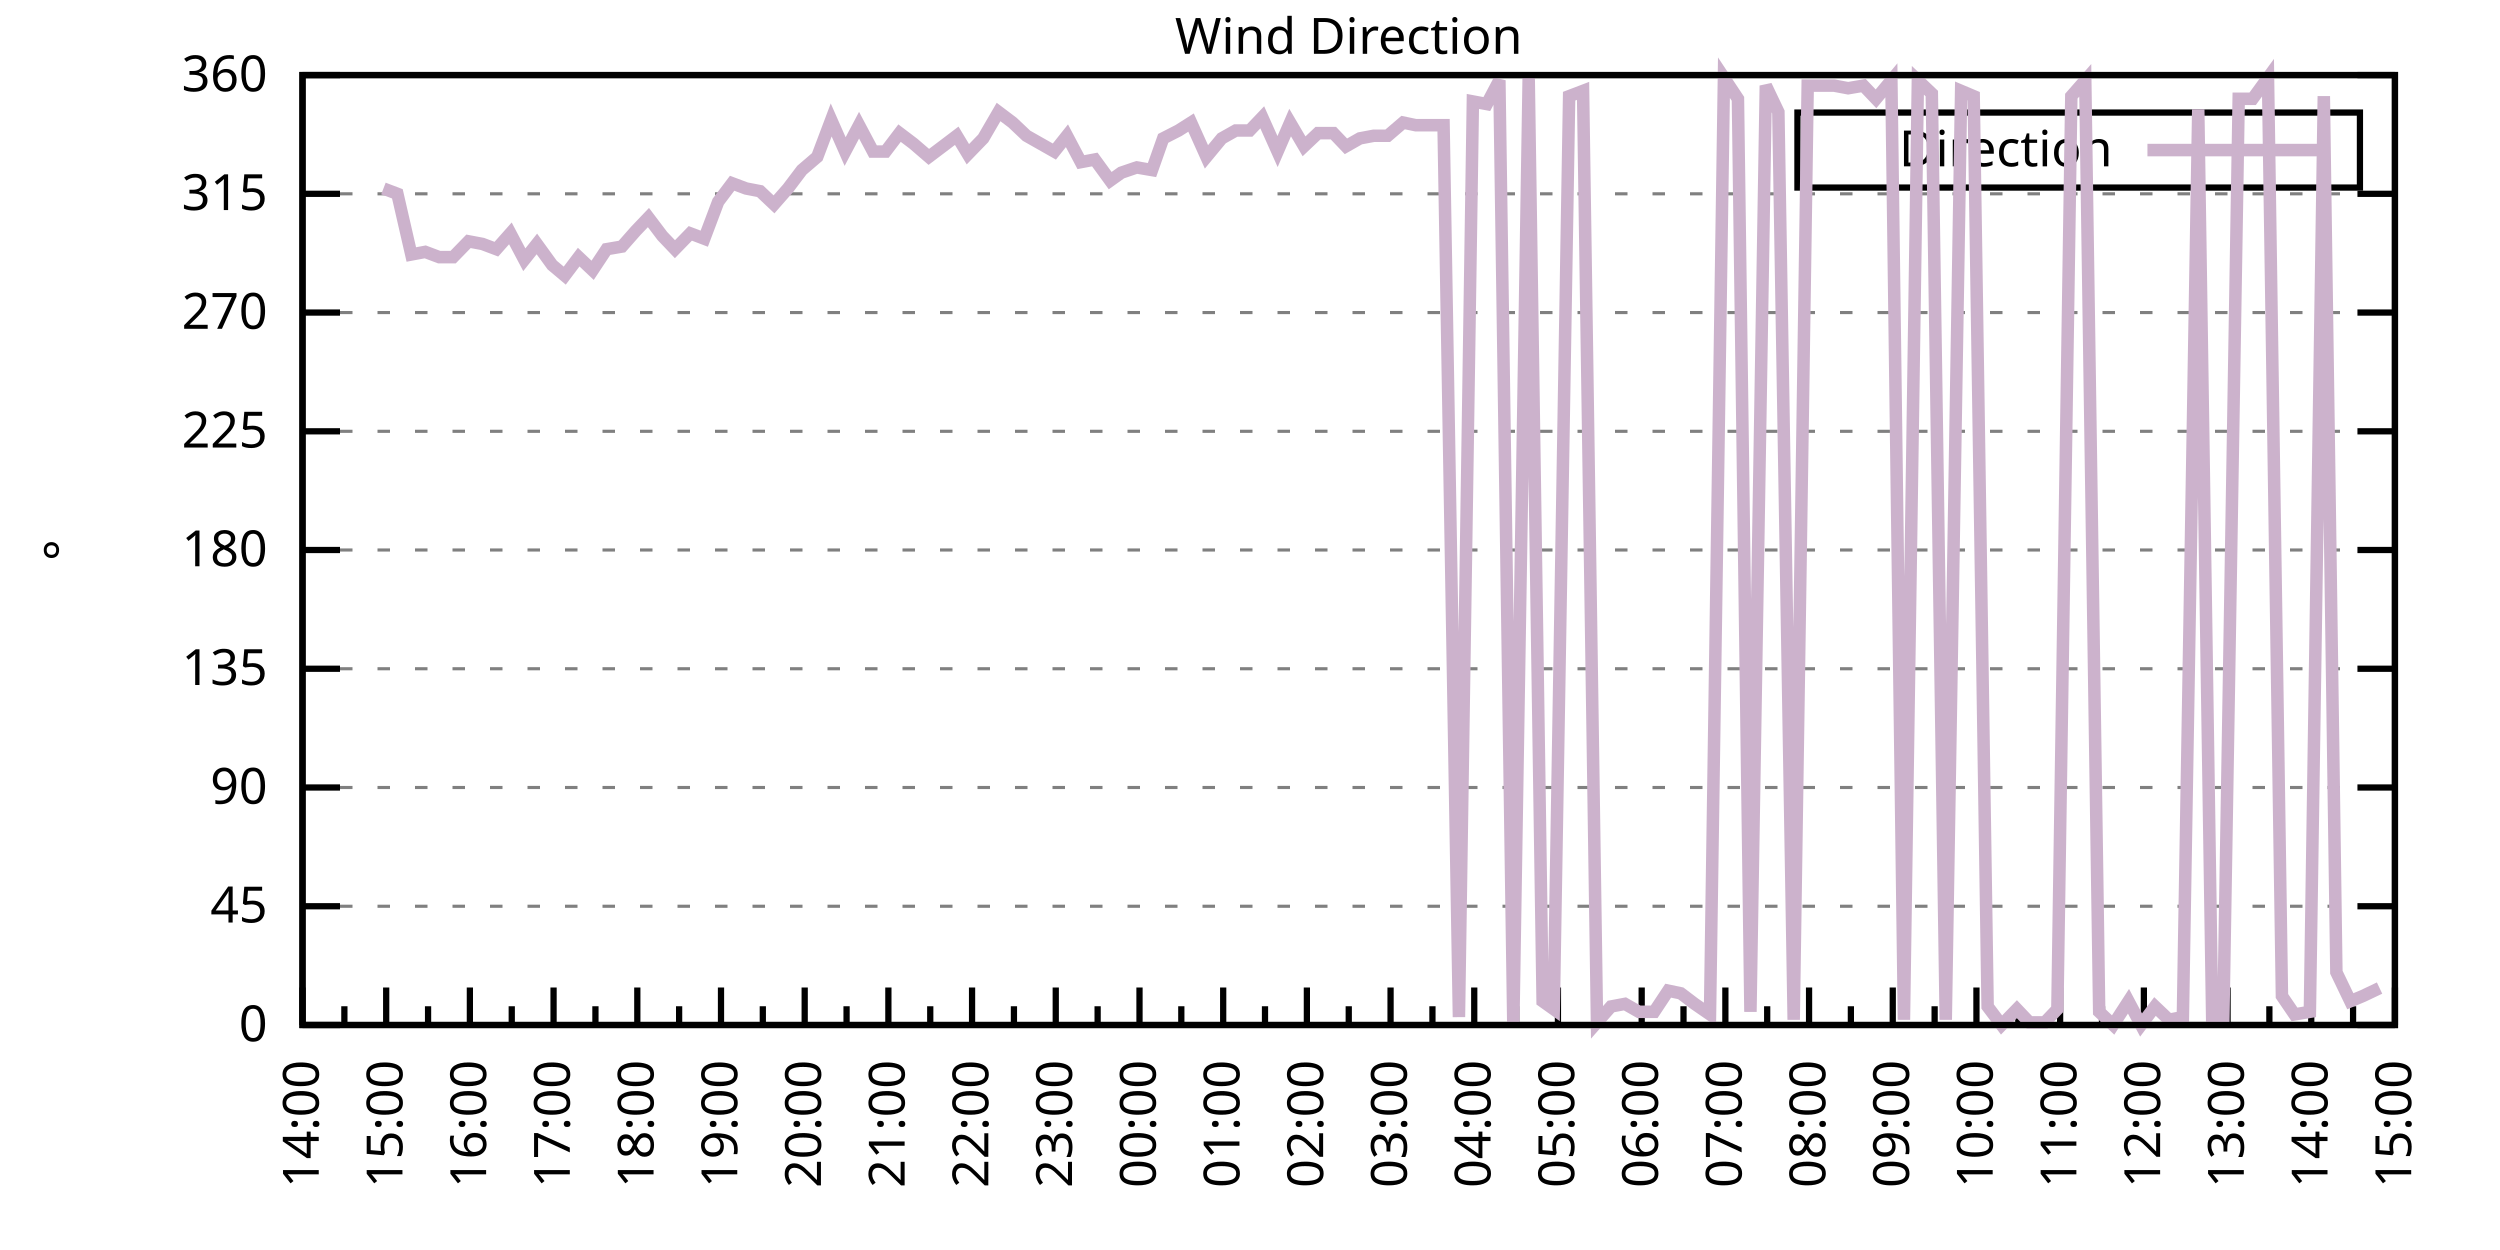
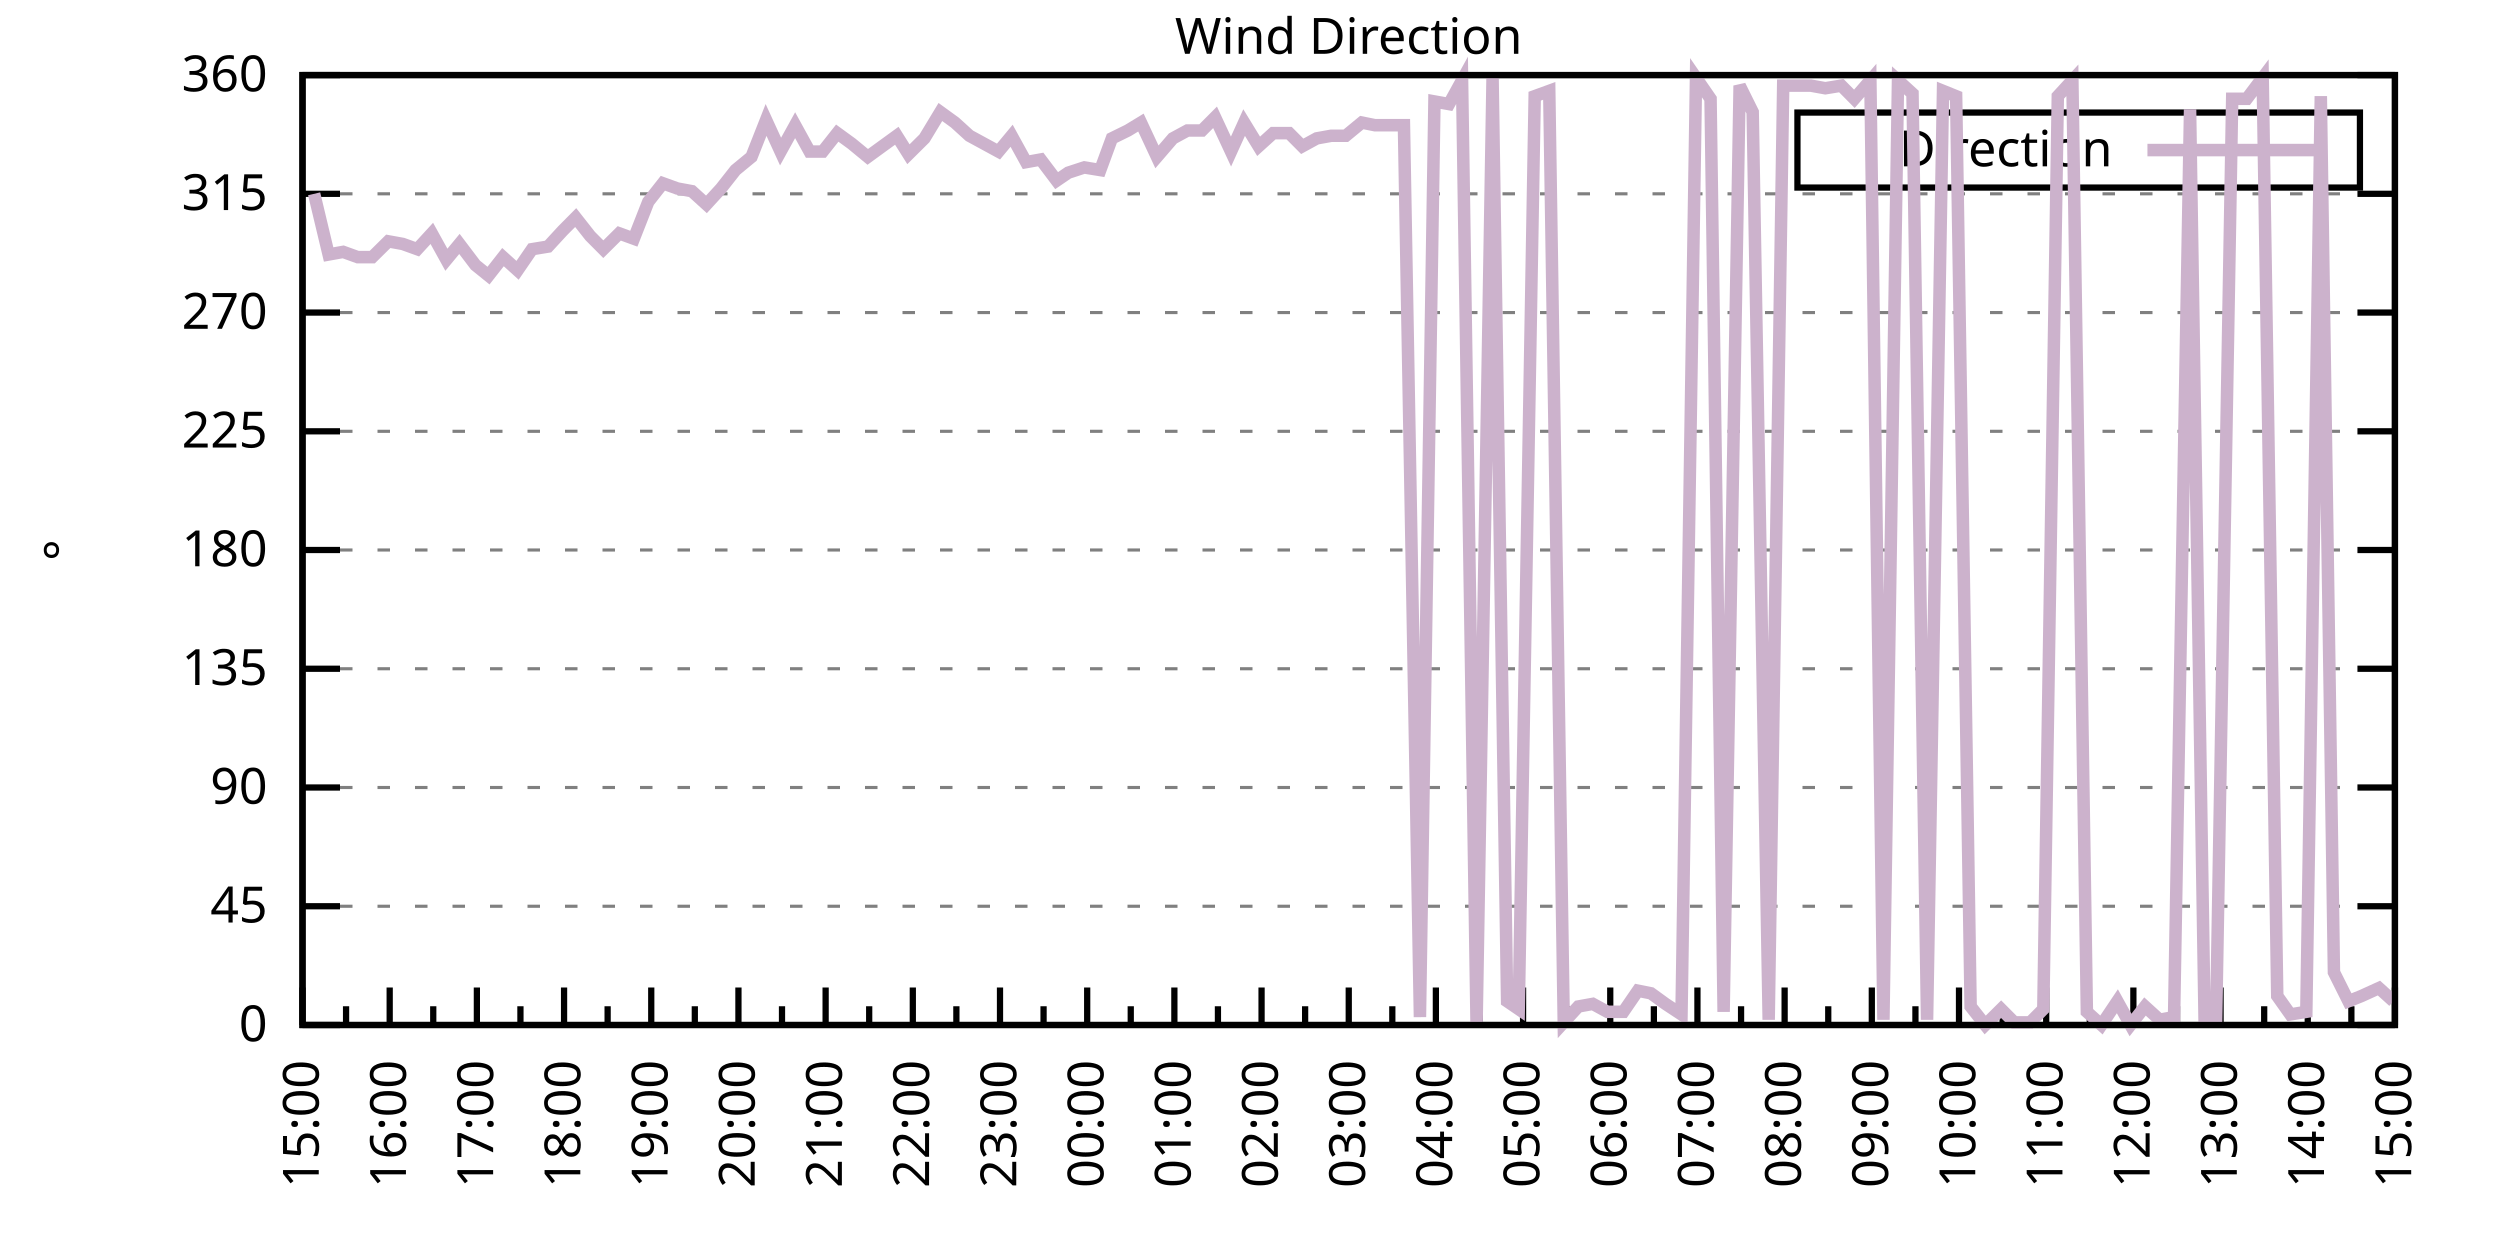
<svg xmlns="http://www.w3.org/2000/svg" xmlns:xlink="http://www.w3.org/1999/xlink" width="400" height="200" viewBox="0 0 400 200">
  <g id="gnuplot_canvas">
    <rect x="0" y="0" width="400" height="200" fill="none" />
    <defs>
      <circle id="gpDot" r="0.5" stroke-width="0.5" stroke="currentColor" />
      <path id="gpPt0" stroke-width="0.333" stroke="currentColor" d="M-1,0 h2 M0,-1 v2" />
      <path id="gpPt1" stroke-width="0.333" stroke="currentColor" d="M-1,-1 L1,1 M1,-1 L-1,1" />
      <path id="gpPt2" stroke-width="0.333" stroke="currentColor" d="M-1,0 L1,0 M0,-1 L0,1 M-1,-1 L1,1 M-1,1 L1,-1" />
      <rect id="gpPt3" stroke-width="0.333" stroke="currentColor" x="-1" y="-1" width="2" height="2" />
      <rect id="gpPt4" stroke-width="0.333" stroke="currentColor" fill="currentColor" x="-1" y="-1" width="2" height="2" />
      <circle id="gpPt5" stroke-width="0.333" stroke="currentColor" cx="0" cy="0" r="1" />
      <use xlink:href="#gpPt5" id="gpPt6" fill="currentColor" stroke="none" />
      <path id="gpPt7" stroke-width="0.333" stroke="currentColor" d="M0,-1.33 L-1.33,0.67 L1.33,0.67 z" />
      <use xlink:href="#gpPt7" id="gpPt8" fill="currentColor" stroke="none" />
      <use xlink:href="#gpPt7" id="gpPt9" stroke="currentColor" transform="rotate(180)" />
      <use xlink:href="#gpPt9" id="gpPt10" fill="currentColor" stroke="none" />
      <use xlink:href="#gpPt3" id="gpPt11" stroke="currentColor" transform="rotate(45)" />
      <use xlink:href="#gpPt11" id="gpPt12" fill="currentColor" stroke="none" />
      <path id="gpPt13" stroke-width="0.333" stroke="currentColor" d="M0,1.330 L1.265,0.411 L0.782,-1.067 L-0.782,-1.076 L-1.265,0.411 z" />
      <use xlink:href="#gpPt13" id="gpPt14" fill="currentColor" stroke="none" />
      <filter id="textbox" filterUnits="objectBoundingBox" x="0" y="0" height="1" width="1">
        <feFlood flood-color="white" flood-opacity="1" result="bgnd" />
        <feComposite in="SourceGraphic" in2="bgnd" operator="atop" />
      </filter>
      <filter id="greybox" filterUnits="objectBoundingBox" x="0" y="0" height="1" width="1">
        <feFlood flood-color="lightgrey" flood-opacity="1" result="grey" />
        <feComposite in="SourceGraphic" in2="grey" operator="atop" />
      </filter>
    </defs>
    <g fill="none" color="white" stroke="currentColor" stroke-width="1.00" stroke-linecap="butt" stroke-linejoin="miter">
</g>
    <g fill="none" color="black" stroke="currentColor" stroke-width="1.00" stroke-linecap="butt" stroke-linejoin="miter">
      <g stroke="none" shape-rendering="crispEdges">
        <polygon fill="rgb(255, 255, 255)" points="48.40,164.00 383.18,164.00 383.18,12.02 48.40,12.02 " />
      </g>
    </g>
    <g fill="none" color="black" stroke="currentColor" stroke-width="1.00" stroke-linecap="butt" stroke-linejoin="miter">
</g>
    <g fill="none" color="black" stroke="black" stroke-width="0.50" stroke-linecap="butt" stroke-linejoin="miter">
</g>
    <g fill="none" color="gray" stroke="currentColor" stroke-width="0.50" stroke-linecap="butt" stroke-linejoin="miter">
      <path stroke="gray" stroke-dasharray="2,4" class="gridline" d="M48.40,164.00 L383.19,164.00  " />
    </g>
    <g fill="none" color="gray" stroke="gray" stroke-width="1.00" stroke-linecap="butt" stroke-linejoin="miter">
</g>
    <g fill="none" color="black" stroke="currentColor" stroke-width="1.00" stroke-linecap="butt" stroke-linejoin="miter">
      <path stroke="black" d="M48.40,164.00 L54.40,164.00 M383.19,164.00 L377.19,164.00  " />
      <g transform="translate(42.80,166.60)" stroke="none" fill="black" font-family="Sans" font-size="8.00" text-anchor="end">
        <text>
          <tspan font-family="Sans"> 0</tspan>
        </text>
      </g>
    </g>
    <g fill="none" color="black" stroke="currentColor" stroke-width="1.00" stroke-linecap="butt" stroke-linejoin="miter">
</g>
    <g fill="none" color="black" stroke="black" stroke-width="0.50" stroke-linecap="butt" stroke-linejoin="miter">
</g>
    <g fill="none" color="gray" stroke="currentColor" stroke-width="0.50" stroke-linecap="butt" stroke-linejoin="miter">
      <path stroke="gray" stroke-dasharray="2,4" class="gridline" d="M48.40,145.00 L383.19,145.00  " />
    </g>
    <g fill="none" color="gray" stroke="gray" stroke-width="1.00" stroke-linecap="butt" stroke-linejoin="miter">
</g>
    <g fill="none" color="black" stroke="currentColor" stroke-width="1.00" stroke-linecap="butt" stroke-linejoin="miter">
      <path stroke="black" d="M48.40,145.00 L54.40,145.00 M383.19,145.00 L377.19,145.00  " />
      <g transform="translate(42.80,147.60)" stroke="none" fill="black" font-family="Sans" font-size="8.00" text-anchor="end">
        <text>
          <tspan font-family="Sans"> 45</tspan>
        </text>
      </g>
    </g>
    <g fill="none" color="black" stroke="currentColor" stroke-width="1.00" stroke-linecap="butt" stroke-linejoin="miter">
</g>
    <g fill="none" color="black" stroke="black" stroke-width="0.50" stroke-linecap="butt" stroke-linejoin="miter">
</g>
    <g fill="none" color="gray" stroke="currentColor" stroke-width="0.50" stroke-linecap="butt" stroke-linejoin="miter">
      <path stroke="gray" stroke-dasharray="2,4" class="gridline" d="M48.40,126.00 L383.19,126.00  " />
    </g>
    <g fill="none" color="gray" stroke="gray" stroke-width="1.00" stroke-linecap="butt" stroke-linejoin="miter">
</g>
    <g fill="none" color="black" stroke="currentColor" stroke-width="1.00" stroke-linecap="butt" stroke-linejoin="miter">
      <path stroke="black" d="M48.40,126.00 L54.40,126.00 M383.19,126.00 L377.19,126.00  " />
      <g transform="translate(42.80,128.60)" stroke="none" fill="black" font-family="Sans" font-size="8.00" text-anchor="end">
        <text>
          <tspan font-family="Sans"> 90</tspan>
        </text>
      </g>
    </g>
    <g fill="none" color="black" stroke="currentColor" stroke-width="1.00" stroke-linecap="butt" stroke-linejoin="miter">
</g>
    <g fill="none" color="black" stroke="black" stroke-width="0.50" stroke-linecap="butt" stroke-linejoin="miter">
</g>
    <g fill="none" color="gray" stroke="currentColor" stroke-width="0.50" stroke-linecap="butt" stroke-linejoin="miter">
      <path stroke="gray" stroke-dasharray="2,4" class="gridline" d="M48.40,107.00 L383.19,107.00  " />
    </g>
    <g fill="none" color="gray" stroke="gray" stroke-width="1.00" stroke-linecap="butt" stroke-linejoin="miter">
</g>
    <g fill="none" color="black" stroke="currentColor" stroke-width="1.00" stroke-linecap="butt" stroke-linejoin="miter">
      <path stroke="black" d="M48.40,107.00 L54.40,107.00 M383.19,107.00 L377.19,107.00  " />
      <g transform="translate(42.80,109.60)" stroke="none" fill="black" font-family="Sans" font-size="8.00" text-anchor="end">
        <text>
          <tspan font-family="Sans"> 135</tspan>
        </text>
      </g>
    </g>
    <g fill="none" color="black" stroke="currentColor" stroke-width="1.00" stroke-linecap="butt" stroke-linejoin="miter">
</g>
    <g fill="none" color="black" stroke="black" stroke-width="0.50" stroke-linecap="butt" stroke-linejoin="miter">
</g>
    <g fill="none" color="gray" stroke="currentColor" stroke-width="0.50" stroke-linecap="butt" stroke-linejoin="miter">
      <path stroke="gray" stroke-dasharray="2,4" class="gridline" d="M48.40,88.00 L383.19,88.00  " />
    </g>
    <g fill="none" color="gray" stroke="gray" stroke-width="1.00" stroke-linecap="butt" stroke-linejoin="miter">
</g>
    <g fill="none" color="black" stroke="currentColor" stroke-width="1.00" stroke-linecap="butt" stroke-linejoin="miter">
      <path stroke="black" d="M48.40,88.00 L54.40,88.00 M383.19,88.00 L377.19,88.00  " />
      <g transform="translate(42.80,90.60)" stroke="none" fill="black" font-family="Sans" font-size="8.00" text-anchor="end">
        <text>
          <tspan font-family="Sans"> 180</tspan>
        </text>
      </g>
    </g>
    <g fill="none" color="black" stroke="currentColor" stroke-width="1.00" stroke-linecap="butt" stroke-linejoin="miter">
</g>
    <g fill="none" color="black" stroke="black" stroke-width="0.50" stroke-linecap="butt" stroke-linejoin="miter">
</g>
    <g fill="none" color="gray" stroke="currentColor" stroke-width="0.50" stroke-linecap="butt" stroke-linejoin="miter">
      <path stroke="gray" stroke-dasharray="2,4" class="gridline" d="M48.40,69.01 L383.19,69.01  " />
    </g>
    <g fill="none" color="gray" stroke="gray" stroke-width="1.00" stroke-linecap="butt" stroke-linejoin="miter">
</g>
    <g fill="none" color="black" stroke="currentColor" stroke-width="1.00" stroke-linecap="butt" stroke-linejoin="miter">
      <path stroke="black" d="M48.40,69.01 L54.40,69.01 M383.19,69.01 L377.19,69.01  " />
      <g transform="translate(42.80,71.61)" stroke="none" fill="black" font-family="Sans" font-size="8.00" text-anchor="end">
        <text>
          <tspan font-family="Sans"> 225</tspan>
        </text>
      </g>
    </g>
    <g fill="none" color="black" stroke="currentColor" stroke-width="1.00" stroke-linecap="butt" stroke-linejoin="miter">
</g>
    <g fill="none" color="black" stroke="black" stroke-width="0.50" stroke-linecap="butt" stroke-linejoin="miter">
</g>
    <g fill="none" color="gray" stroke="currentColor" stroke-width="0.50" stroke-linecap="butt" stroke-linejoin="miter">
      <path stroke="gray" stroke-dasharray="2,4" class="gridline" d="M48.40,50.01 L383.19,50.01  " />
    </g>
    <g fill="none" color="gray" stroke="gray" stroke-width="1.00" stroke-linecap="butt" stroke-linejoin="miter">
</g>
    <g fill="none" color="black" stroke="currentColor" stroke-width="1.00" stroke-linecap="butt" stroke-linejoin="miter">
      <path stroke="black" d="M48.40,50.01 L54.40,50.01 M383.19,50.01 L377.19,50.01  " />
      <g transform="translate(42.80,52.61)" stroke="none" fill="black" font-family="Sans" font-size="8.00" text-anchor="end">
        <text>
          <tspan font-family="Sans"> 270</tspan>
        </text>
      </g>
    </g>
    <g fill="none" color="black" stroke="currentColor" stroke-width="1.00" stroke-linecap="butt" stroke-linejoin="miter">
</g>
    <g fill="none" color="black" stroke="black" stroke-width="0.50" stroke-linecap="butt" stroke-linejoin="miter">
</g>
    <g fill="none" color="gray" stroke="currentColor" stroke-width="0.50" stroke-linecap="butt" stroke-linejoin="miter">
      <path stroke="gray" stroke-dasharray="2,4" class="gridline" d="M48.40,31.01 L383.19,31.01  " />
    </g>
    <g fill="none" color="gray" stroke="gray" stroke-width="1.00" stroke-linecap="butt" stroke-linejoin="miter">
</g>
    <g fill="none" color="black" stroke="currentColor" stroke-width="1.00" stroke-linecap="butt" stroke-linejoin="miter">
      <path stroke="black" d="M48.40,31.01 L54.40,31.01 M383.19,31.01 L377.19,31.01  " />
      <g transform="translate(42.80,33.61)" stroke="none" fill="black" font-family="Sans" font-size="8.00" text-anchor="end">
        <text>
          <tspan font-family="Sans"> 315</tspan>
        </text>
      </g>
    </g>
    <g fill="none" color="black" stroke="currentColor" stroke-width="1.00" stroke-linecap="butt" stroke-linejoin="miter">
</g>
    <g fill="none" color="black" stroke="black" stroke-width="0.50" stroke-linecap="butt" stroke-linejoin="miter">
</g>
    <g fill="none" color="gray" stroke="currentColor" stroke-width="0.50" stroke-linecap="butt" stroke-linejoin="miter">
      <path stroke="gray" stroke-dasharray="2,4" class="gridline" d="M48.40,12.01 L383.19,12.01  " />
    </g>
    <g fill="none" color="gray" stroke="gray" stroke-width="1.00" stroke-linecap="butt" stroke-linejoin="miter">
</g>
    <g fill="none" color="black" stroke="currentColor" stroke-width="1.00" stroke-linecap="butt" stroke-linejoin="miter">
      <path stroke="black" d="M48.40,12.01 L54.40,12.01 M383.19,12.01 L377.19,12.01  " />
      <g transform="translate(42.80,14.61)" stroke="none" fill="black" font-family="Sans" font-size="8.00" text-anchor="end">
        <text>
          <tspan font-family="Sans"> 360</tspan>
        </text>
      </g>
    </g>
    <g fill="none" color="black" stroke="currentColor" stroke-width="1.00" stroke-linecap="butt" stroke-linejoin="miter">
      <path stroke="black" d="M48.40,164.00 L48.40,158.00  " />
      <g transform="translate(51.00,169.60) rotate(270)" stroke="none" fill="black" font-family="Sans" font-size="8.00" text-anchor="end">
        <text>
+           <tspan font-family="Sans">15:00</tspan>
+         </text>
+       </g>
+     </g>
+     <g fill="none" color="black" stroke="currentColor" stroke-width="1.00" stroke-linecap="butt" stroke-linejoin="miter">
+       <path stroke="black" d="M55.37,164.00 L55.37,161.00 M62.35,164.00 L62.35,158.00  " />
+       <g transform="translate(64.95,169.60) rotate(270)" stroke="none" fill="black" font-family="Sans" font-size="8.00" text-anchor="end">
+         <text>
+           <tspan font-family="Sans">16:00</tspan>
+         </text>
+       </g>
+     </g>
+     <g fill="none" color="black" stroke="currentColor" stroke-width="1.00" stroke-linecap="butt" stroke-linejoin="miter">
+       <path stroke="black" d="M69.32,164.00 L69.32,161.00 M76.30,164.00 L76.30,158.00  " />
+       <g transform="translate(78.90,169.60) rotate(270)" stroke="none" fill="black" font-family="Sans" font-size="8.00" text-anchor="end">
+         <text>
+           <tspan font-family="Sans">17:00</tspan>
+         </text>
+       </g>
+     </g>
+     <g fill="none" color="black" stroke="currentColor" stroke-width="1.00" stroke-linecap="butt" stroke-linejoin="miter">
+       <path stroke="black" d="M83.27,164.00 L83.27,161.00 M90.25,164.00 L90.25,158.00  " />
+       <g transform="translate(92.85,169.60) rotate(270)" stroke="none" fill="black" font-family="Sans" font-size="8.00" text-anchor="end">
+         <text>
+           <tspan font-family="Sans">18:00</tspan>
+         </text>
+       </g>
+     </g>
+     <g fill="none" color="black" stroke="currentColor" stroke-width="1.00" stroke-linecap="butt" stroke-linejoin="miter">
+       <path stroke="black" d="M97.22,164.00 L97.22,161.00 M104.20,164.00 L104.20,158.00  " />
+       <g transform="translate(106.80,169.60) rotate(270)" stroke="none" fill="black" font-family="Sans" font-size="8.00" text-anchor="end">
+         <text>
+           <tspan font-family="Sans">19:00</tspan>
+         </text>
+       </g>
+     </g>
+     <g fill="none" color="black" stroke="currentColor" stroke-width="1.00" stroke-linecap="butt" stroke-linejoin="miter">
+       <path stroke="black" d="M111.17,164.00 L111.17,161.00 M118.15,164.00 L118.15,158.00  " />
+       <g transform="translate(120.75,169.60) rotate(270)" stroke="none" fill="black" font-family="Sans" font-size="8.00" text-anchor="end">
+         <text>
+           <tspan font-family="Sans">20:00</tspan>
+         </text>
+       </g>
+     </g>
+     <g fill="none" color="black" stroke="currentColor" stroke-width="1.00" stroke-linecap="butt" stroke-linejoin="miter">
+       <path stroke="black" d="M125.12,164.00 L125.12,161.00 M132.10,164.00 L132.10,158.00  " />
+       <g transform="translate(134.70,169.60) rotate(270)" stroke="none" fill="black" font-family="Sans" font-size="8.00" text-anchor="end">
+         <text>
+           <tspan font-family="Sans">21:00</tspan>
+         </text>
+       </g>
+     </g>
+     <g fill="none" color="black" stroke="currentColor" stroke-width="1.00" stroke-linecap="butt" stroke-linejoin="miter">
+       <path stroke="black" d="M139.07,164.00 L139.07,161.00 M146.05,164.00 L146.05,158.00  " />
+       <g transform="translate(148.65,169.60) rotate(270)" stroke="none" fill="black" font-family="Sans" font-size="8.00" text-anchor="end">
+         <text>
+           <tspan font-family="Sans">22:00</tspan>
+         </text>
+       </g>
+     </g>
+     <g fill="none" color="black" stroke="currentColor" stroke-width="1.00" stroke-linecap="butt" stroke-linejoin="miter">
+       <path stroke="black" d="M153.02,164.00 L153.02,161.00 M160.00,164.00 L160.00,158.00  " />
+       <g transform="translate(162.60,169.60) rotate(270)" stroke="none" fill="black" font-family="Sans" font-size="8.00" text-anchor="end">
+         <text>
+           <tspan font-family="Sans">23:00</tspan>
+         </text>
+       </g>
+     </g>
+     <g fill="none" color="black" stroke="currentColor" stroke-width="1.00" stroke-linecap="butt" stroke-linejoin="miter">
+       <path stroke="black" d="M166.97,164.00 L166.97,161.00 M173.95,164.00 L173.95,158.00  " />
+       <g transform="translate(176.55,169.60) rotate(270)" stroke="none" fill="black" font-family="Sans" font-size="8.00" text-anchor="end">
+         <text>
+           <tspan font-family="Sans">00:00</tspan>
+         </text>
+       </g>
+     </g>
+     <g fill="none" color="black" stroke="currentColor" stroke-width="1.00" stroke-linecap="butt" stroke-linejoin="miter">
+       <path stroke="black" d="M180.92,164.00 L180.92,161.00 M187.90,164.00 L187.90,158.00  " />
+       <g transform="translate(190.50,169.60) rotate(270)" stroke="none" fill="black" font-family="Sans" font-size="8.00" text-anchor="end">
+         <text>
+           <tspan font-family="Sans">01:00</tspan>
+         </text>
+       </g>
+     </g>
+     <g fill="none" color="black" stroke="currentColor" stroke-width="1.00" stroke-linecap="butt" stroke-linejoin="miter">
+       <path stroke="black" d="M194.87,164.00 L194.87,161.00 M201.85,164.00 L201.85,158.00  " />
+       <g transform="translate(204.45,169.60) rotate(270)" stroke="none" fill="black" font-family="Sans" font-size="8.00" text-anchor="end">
+         <text>
+           <tspan font-family="Sans">02:00</tspan>
+         </text>
+       </g>
+     </g>
+     <g fill="none" color="black" stroke="currentColor" stroke-width="1.00" stroke-linecap="butt" stroke-linejoin="miter">
+       <path stroke="black" d="M208.82,164.00 L208.82,161.00 M215.80,164.00 L215.80,158.00  " />
+       <g transform="translate(218.40,169.60) rotate(270)" stroke="none" fill="black" font-family="Sans" font-size="8.00" text-anchor="end">
+         <text>
+           <tspan font-family="Sans">03:00</tspan>
+         </text>
+       </g>
+     </g>
+     <g fill="none" color="black" stroke="currentColor" stroke-width="1.00" stroke-linecap="butt" stroke-linejoin="miter">
+       <path stroke="black" d="M222.77,164.00 L222.77,161.00 M229.74,164.00 L229.74,158.00  " />
+       <g transform="translate(232.34,169.60) rotate(270)" stroke="none" fill="black" font-family="Sans" font-size="8.00" text-anchor="end">
+         <text>
+           <tspan font-family="Sans">04:00</tspan>
+         </text>
+       </g>
+     </g>
+     <g fill="none" color="black" stroke="currentColor" stroke-width="1.00" stroke-linecap="butt" stroke-linejoin="miter">
+       <path stroke="black" d="M236.72,164.00 L236.72,161.00 M243.69,164.00 L243.69,158.00  " />
+       <g transform="translate(246.29,169.60) rotate(270)" stroke="none" fill="black" font-family="Sans" font-size="8.00" text-anchor="end">
+         <text>
+           <tspan font-family="Sans">05:00</tspan>
+         </text>
+       </g>
+     </g>
+     <g fill="none" color="black" stroke="currentColor" stroke-width="1.00" stroke-linecap="butt" stroke-linejoin="miter">
+       <path stroke="black" d="M250.67,164.00 L250.67,161.00 M257.64,164.00 L257.64,158.00  " />
+       <g transform="translate(260.24,169.60) rotate(270)" stroke="none" fill="black" font-family="Sans" font-size="8.00" text-anchor="end">
+         <text>
+           <tspan font-family="Sans">06:00</tspan>
+         </text>
+       </g>
+     </g>
+     <g fill="none" color="black" stroke="currentColor" stroke-width="1.00" stroke-linecap="butt" stroke-linejoin="miter">
+       <path stroke="black" d="M264.62,164.00 L264.62,161.00 M271.59,164.00 L271.59,158.00  " />
+       <g transform="translate(274.19,169.60) rotate(270)" stroke="none" fill="black" font-family="Sans" font-size="8.00" text-anchor="end">
+         <text>
+           <tspan font-family="Sans">07:00</tspan>
+         </text>
+       </g>
+     </g>
+     <g fill="none" color="black" stroke="currentColor" stroke-width="1.00" stroke-linecap="butt" stroke-linejoin="miter">
+       <path stroke="black" d="M278.57,164.00 L278.57,161.00 M285.54,164.00 L285.54,158.00  " />
+       <g transform="translate(288.14,169.60) rotate(270)" stroke="none" fill="black" font-family="Sans" font-size="8.00" text-anchor="end">
+         <text>
+           <tspan font-family="Sans">08:00</tspan>
+         </text>
+       </g>
+     </g>
+     <g fill="none" color="black" stroke="currentColor" stroke-width="1.00" stroke-linecap="butt" stroke-linejoin="miter">
+       <path stroke="black" d="M292.52,164.00 L292.52,161.00 M299.49,164.00 L299.49,158.00  " />
+       <g transform="translate(302.09,169.60) rotate(270)" stroke="none" fill="black" font-family="Sans" font-size="8.00" text-anchor="end">
+         <text>
+           <tspan font-family="Sans">09:00</tspan>
+         </text>
+       </g>
+     </g>
+     <g fill="none" color="black" stroke="currentColor" stroke-width="1.00" stroke-linecap="butt" stroke-linejoin="miter">
+       <path stroke="black" d="M306.47,164.00 L306.47,161.00 M313.44,164.00 L313.44,158.00  " />
+       <g transform="translate(316.04,169.60) rotate(270)" stroke="none" fill="black" font-family="Sans" font-size="8.00" text-anchor="end">
+         <text>
+           <tspan font-family="Sans">10:00</tspan>
+         </text>
+       </g>
+     </g>
+     <g fill="none" color="black" stroke="currentColor" stroke-width="1.00" stroke-linecap="butt" stroke-linejoin="miter">
+       <path stroke="black" d="M320.42,164.00 L320.42,161.00 M327.39,164.00 L327.39,158.00  " />
+       <g transform="translate(329.99,169.60) rotate(270)" stroke="none" fill="black" font-family="Sans" font-size="8.00" text-anchor="end">
+         <text>
+           <tspan font-family="Sans">11:00</tspan>
+         </text>
+       </g>
+     </g>
+     <g fill="none" color="black" stroke="currentColor" stroke-width="1.00" stroke-linecap="butt" stroke-linejoin="miter">
+       <path stroke="black" d="M334.37,164.00 L334.37,161.00 M341.34,164.00 L341.34,158.00  " />
+       <g transform="translate(343.94,169.60) rotate(270)" stroke="none" fill="black" font-family="Sans" font-size="8.00" text-anchor="end">
+         <text>
+           <tspan font-family="Sans">12:00</tspan>
+         </text>
+       </g>
+     </g>
+     <g fill="none" color="black" stroke="currentColor" stroke-width="1.00" stroke-linecap="butt" stroke-linejoin="miter">
+       <path stroke="black" d="M348.32,164.00 L348.32,161.00 M355.29,164.00 L355.29,158.00  " />
+       <g transform="translate(357.89,169.60) rotate(270)" stroke="none" fill="black" font-family="Sans" font-size="8.00" text-anchor="end">
+         <text>
+           <tspan font-family="Sans">13:00</tspan>
+         </text>
+       </g>
+     </g>
+     <g fill="none" color="black" stroke="currentColor" stroke-width="1.00" stroke-linecap="butt" stroke-linejoin="miter">
+       <path stroke="black" d="M362.27,164.00 L362.27,161.00 M369.24,164.00 L369.24,158.00  " />
+       <g transform="translate(371.84,169.60) rotate(270)" stroke="none" fill="black" font-family="Sans" font-size="8.00" text-anchor="end">
+         <text>
          <tspan font-family="Sans">14:00</tspan>
        </text>
      </g>
    </g>
    <g fill="none" color="black" stroke="currentColor" stroke-width="1.00" stroke-linecap="butt" stroke-linejoin="miter">
-       <path stroke="black" d="M55.10,164.00 L55.10,161.00 M61.79,164.00 L61.79,158.00  " />
-       <g transform="translate(64.39,169.60) rotate(270)" stroke="none" fill="black" font-family="Sans" font-size="8.00" text-anchor="end">
-         <text>
-           <tspan font-family="Sans">15:00</tspan>
-         </text>
-       </g>
-     </g>
-     <g fill="none" color="black" stroke="currentColor" stroke-width="1.00" stroke-linecap="butt" stroke-linejoin="miter">
-       <path stroke="black" d="M68.49,164.00 L68.49,161.00 M75.18,164.00 L75.18,158.00  " />
-       <g transform="translate(77.78,169.60) rotate(270)" stroke="none" fill="black" font-family="Sans" font-size="8.00" text-anchor="end">
-         <text>
-           <tspan font-family="Sans">16:00</tspan>
-         </text>
-       </g>
-     </g>
-     <g fill="none" color="black" stroke="currentColor" stroke-width="1.00" stroke-linecap="butt" stroke-linejoin="miter">
-       <path stroke="black" d="M81.88,164.00 L81.88,161.00 M88.57,164.00 L88.57,158.00  " />
-       <g transform="translate(91.17,169.60) rotate(270)" stroke="none" fill="black" font-family="Sans" font-size="8.00" text-anchor="end">
-         <text>
-           <tspan font-family="Sans">17:00</tspan>
-         </text>
-       </g>
-     </g>
-     <g fill="none" color="black" stroke="currentColor" stroke-width="1.00" stroke-linecap="butt" stroke-linejoin="miter">
-       <path stroke="black" d="M95.27,164.00 L95.27,161.00 M101.97,164.00 L101.97,158.00  " />
-       <g transform="translate(104.57,169.60) rotate(270)" stroke="none" fill="black" font-family="Sans" font-size="8.00" text-anchor="end">
-         <text>
-           <tspan font-family="Sans">18:00</tspan>
-         </text>
-       </g>
-     </g>
-     <g fill="none" color="black" stroke="currentColor" stroke-width="1.00" stroke-linecap="butt" stroke-linejoin="miter">
-       <path stroke="black" d="M108.66,164.00 L108.66,161.00 M115.36,164.00 L115.36,158.00  " />
-       <g transform="translate(117.96,169.60) rotate(270)" stroke="none" fill="black" font-family="Sans" font-size="8.00" text-anchor="end">
-         <text>
-           <tspan font-family="Sans">19:00</tspan>
-         </text>
-       </g>
-     </g>
-     <g fill="none" color="black" stroke="currentColor" stroke-width="1.00" stroke-linecap="butt" stroke-linejoin="miter">
-       <path stroke="black" d="M122.05,164.00 L122.05,161.00 M128.75,164.00 L128.75,158.00  " />
-       <g transform="translate(131.35,169.60) rotate(270)" stroke="none" fill="black" font-family="Sans" font-size="8.00" text-anchor="end">
-         <text>
-           <tspan font-family="Sans">20:00</tspan>
-         </text>
-       </g>
-     </g>
-     <g fill="none" color="black" stroke="currentColor" stroke-width="1.00" stroke-linecap="butt" stroke-linejoin="miter">
-       <path stroke="black" d="M135.45,164.00 L135.45,161.00 M142.14,164.00 L142.14,158.00  " />
-       <g transform="translate(144.74,169.60) rotate(270)" stroke="none" fill="black" font-family="Sans" font-size="8.00" text-anchor="end">
-         <text>
-           <tspan font-family="Sans">21:00</tspan>
-         </text>
-       </g>
-     </g>
-     <g fill="none" color="black" stroke="currentColor" stroke-width="1.00" stroke-linecap="butt" stroke-linejoin="miter">
-       <path stroke="black" d="M148.84,164.00 L148.84,161.00 M155.53,164.00 L155.53,158.00  " />
-       <g transform="translate(158.13,169.60) rotate(270)" stroke="none" fill="black" font-family="Sans" font-size="8.00" text-anchor="end">
-         <text>
-           <tspan font-family="Sans">22:00</tspan>
-         </text>
-       </g>
-     </g>
-     <g fill="none" color="black" stroke="currentColor" stroke-width="1.00" stroke-linecap="butt" stroke-linejoin="miter">
-       <path stroke="black" d="M162.23,164.00 L162.23,161.00 M168.92,164.00 L168.92,158.00  " />
-       <g transform="translate(171.52,169.60) rotate(270)" stroke="none" fill="black" font-family="Sans" font-size="8.00" text-anchor="end">
-         <text>
-           <tspan font-family="Sans">23:00</tspan>
-         </text>
-       </g>
-     </g>
-     <g fill="none" color="black" stroke="currentColor" stroke-width="1.00" stroke-linecap="butt" stroke-linejoin="miter">
-       <path stroke="black" d="M175.62,164.00 L175.62,161.00 M182.32,164.00 L182.32,158.00  " />
-       <g transform="translate(184.92,169.60) rotate(270)" stroke="none" fill="black" font-family="Sans" font-size="8.00" text-anchor="end">
-         <text>
-           <tspan font-family="Sans">00:00</tspan>
-         </text>
-       </g>
-     </g>
-     <g fill="none" color="black" stroke="currentColor" stroke-width="1.00" stroke-linecap="butt" stroke-linejoin="miter">
-       <path stroke="black" d="M189.01,164.00 L189.01,161.00 M195.71,164.00 L195.71,158.00  " />
-       <g transform="translate(198.31,169.60) rotate(270)" stroke="none" fill="black" font-family="Sans" font-size="8.00" text-anchor="end">
-         <text>
-           <tspan font-family="Sans">01:00</tspan>
-         </text>
-       </g>
-     </g>
-     <g fill="none" color="black" stroke="currentColor" stroke-width="1.00" stroke-linecap="butt" stroke-linejoin="miter">
-       <path stroke="black" d="M202.40,164.00 L202.40,161.00 M209.10,164.00 L209.10,158.00  " />
-       <g transform="translate(211.70,169.60) rotate(270)" stroke="none" fill="black" font-family="Sans" font-size="8.00" text-anchor="end">
-         <text>
-           <tspan font-family="Sans">02:00</tspan>
-         </text>
-       </g>
-     </g>
-     <g fill="none" color="black" stroke="currentColor" stroke-width="1.00" stroke-linecap="butt" stroke-linejoin="miter">
-       <path stroke="black" d="M215.80,164.00 L215.80,161.00 M222.49,164.00 L222.49,158.00  " />
-       <g transform="translate(225.09,169.60) rotate(270)" stroke="none" fill="black" font-family="Sans" font-size="8.00" text-anchor="end">
-         <text>
-           <tspan font-family="Sans">03:00</tspan>
-         </text>
-       </g>
-     </g>
-     <g fill="none" color="black" stroke="currentColor" stroke-width="1.00" stroke-linecap="butt" stroke-linejoin="miter">
-       <path stroke="black" d="M229.19,164.00 L229.19,161.00 M235.88,164.00 L235.88,158.00  " />
-       <g transform="translate(238.48,169.60) rotate(270)" stroke="none" fill="black" font-family="Sans" font-size="8.00" text-anchor="end">
-         <text>
-           <tspan font-family="Sans">04:00</tspan>
-         </text>
-       </g>
-     </g>
-     <g fill="none" color="black" stroke="currentColor" stroke-width="1.00" stroke-linecap="butt" stroke-linejoin="miter">
-       <path stroke="black" d="M242.58,164.00 L242.58,161.00 M249.27,164.00 L249.27,158.00  " />
-       <g transform="translate(251.87,169.60) rotate(270)" stroke="none" fill="black" font-family="Sans" font-size="8.00" text-anchor="end">
-         <text>
-           <tspan font-family="Sans">05:00</tspan>
-         </text>
-       </g>
-     </g>
-     <g fill="none" color="black" stroke="currentColor" stroke-width="1.00" stroke-linecap="butt" stroke-linejoin="miter">
-       <path stroke="black" d="M255.97,164.00 L255.97,161.00 M262.67,164.00 L262.67,158.00  " />
-       <g transform="translate(265.27,169.60) rotate(270)" stroke="none" fill="black" font-family="Sans" font-size="8.00" text-anchor="end">
-         <text>
-           <tspan font-family="Sans">06:00</tspan>
-         </text>
-       </g>
-     </g>
-     <g fill="none" color="black" stroke="currentColor" stroke-width="1.00" stroke-linecap="butt" stroke-linejoin="miter">
-       <path stroke="black" d="M269.36,164.00 L269.36,161.00 M276.06,164.00 L276.06,158.00  " />
-       <g transform="translate(278.66,169.60) rotate(270)" stroke="none" fill="black" font-family="Sans" font-size="8.00" text-anchor="end">
-         <text>
-           <tspan font-family="Sans">07:00</tspan>
-         </text>
-       </g>
-     </g>
-     <g fill="none" color="black" stroke="currentColor" stroke-width="1.00" stroke-linecap="butt" stroke-linejoin="miter">
-       <path stroke="black" d="M282.75,164.00 L282.75,161.00 M289.45,164.00 L289.45,158.00  " />
-       <g transform="translate(292.05,169.60) rotate(270)" stroke="none" fill="black" font-family="Sans" font-size="8.00" text-anchor="end">
-         <text>
-           <tspan font-family="Sans">08:00</tspan>
-         </text>
-       </g>
-     </g>
-     <g fill="none" color="black" stroke="currentColor" stroke-width="1.00" stroke-linecap="butt" stroke-linejoin="miter">
-       <path stroke="black" d="M296.14,164.00 L296.14,161.00 M302.84,164.00 L302.84,158.00  " />
-       <g transform="translate(305.44,169.60) rotate(270)" stroke="none" fill="black" font-family="Sans" font-size="8.00" text-anchor="end">
-         <text>
-           <tspan font-family="Sans">09:00</tspan>
-         </text>
-       </g>
-     </g>
-     <g fill="none" color="black" stroke="currentColor" stroke-width="1.00" stroke-linecap="butt" stroke-linejoin="miter">
-       <path stroke="black" d="M309.54,164.00 L309.54,161.00 M316.23,164.00 L316.23,158.00  " />
-       <g transform="translate(318.83,169.60) rotate(270)" stroke="none" fill="black" font-family="Sans" font-size="8.00" text-anchor="end">
-         <text>
-           <tspan font-family="Sans">10:00</tspan>
-         </text>
-       </g>
-     </g>
-     <g fill="none" color="black" stroke="currentColor" stroke-width="1.00" stroke-linecap="butt" stroke-linejoin="miter">
-       <path stroke="black" d="M322.93,164.00 L322.93,161.00 M329.62,164.00 L329.62,158.00  " />
-       <g transform="translate(332.22,169.60) rotate(270)" stroke="none" fill="black" font-family="Sans" font-size="8.00" text-anchor="end">
-         <text>
-           <tspan font-family="Sans">11:00</tspan>
-         </text>
-       </g>
-     </g>
-     <g fill="none" color="black" stroke="currentColor" stroke-width="1.00" stroke-linecap="butt" stroke-linejoin="miter">
-       <path stroke="black" d="M336.32,164.00 L336.32,161.00 M343.02,164.00 L343.02,158.00  " />
-       <g transform="translate(345.62,169.60) rotate(270)" stroke="none" fill="black" font-family="Sans" font-size="8.00" text-anchor="end">
-         <text>
-           <tspan font-family="Sans">12:00</tspan>
-         </text>
-       </g>
-     </g>
-     <g fill="none" color="black" stroke="currentColor" stroke-width="1.00" stroke-linecap="butt" stroke-linejoin="miter">
-       <path stroke="black" d="M349.71,164.00 L349.71,161.00 M356.41,164.00 L356.41,158.00  " />
-       <g transform="translate(359.01,169.60) rotate(270)" stroke="none" fill="black" font-family="Sans" font-size="8.00" text-anchor="end">
-         <text>
-           <tspan font-family="Sans">13:00</tspan>
-         </text>
-       </g>
-     </g>
-     <g fill="none" color="black" stroke="currentColor" stroke-width="1.00" stroke-linecap="butt" stroke-linejoin="miter">
-       <path stroke="black" d="M363.10,164.00 L363.10,161.00 M369.80,164.00 L369.80,158.00  " />
-       <g transform="translate(372.40,169.60) rotate(270)" stroke="none" fill="black" font-family="Sans" font-size="8.00" text-anchor="end">
-         <text>
-           <tspan font-family="Sans">14:00</tspan>
-         </text>
-       </g>
-     </g>
-     <g fill="none" color="black" stroke="currentColor" stroke-width="1.00" stroke-linecap="butt" stroke-linejoin="miter">
-       <path stroke="black" d="M376.49,164.00 L376.49,161.00 M383.19,164.00 L383.19,158.00  " />
+       <path stroke="black" d="M376.22,164.00 L376.22,161.00 M383.19,164.00 L383.19,158.00  " />
      <g transform="translate(385.79,169.60) rotate(270)" stroke="none" fill="black" font-family="Sans" font-size="8.00" text-anchor="end">
        <text>
          <tspan font-family="Sans">15:00</tspan>
        </text>
      </g>
    </g>
    <g fill="none" color="black" stroke="currentColor" stroke-width="1.00" stroke-linecap="butt" stroke-linejoin="miter">
</g>
    <g fill="none" color="black" stroke="currentColor" stroke-width="1.00" stroke-linecap="butt" stroke-linejoin="miter">
      <path stroke="black" d="M48.40,12.01 L48.40,164.00 L383.19,164.00 L383.19,12.01 L48.40,12.01 Z  " />
    </g>
    <g fill="none" color="black" stroke="currentColor" stroke-width="1.00" stroke-linecap="butt" stroke-linejoin="miter">
      <g transform="translate(12.80,88.01) rotate(270)" stroke="none" fill="black" font-family="Sans" font-size="8.00" text-anchor="middle">
        <text>
          <tspan font-family="Sans">°</tspan>
        </text>
      </g>
    </g>
    <g fill="none" color="black" stroke="currentColor" stroke-width="1.00" stroke-linecap="butt" stroke-linejoin="miter">
</g>
    <g fill="none" color="black" stroke="currentColor" stroke-width="1.00" stroke-linecap="butt" stroke-linejoin="miter">
      <path stroke="black" d="M287.59,30.01 L287.59,18.01 L377.59,18.01 L377.59,30.01 L287.59,30.01 Z  " />
    </g>
    <g id="Wind_direction_plot_1">
      <g fill="none" color="white" stroke="black" stroke-width="2.00" stroke-linecap="butt" stroke-linejoin="miter">
</g>
      <g fill="none" color="black" stroke="currentColor" stroke-width="2.00" stroke-linecap="butt" stroke-linejoin="miter">
        <g transform="translate(337.99,26.61)" stroke="none" fill="black" font-family="Sans" font-size="8.00" text-anchor="end">
          <text>
            <tspan font-family="Sans">Direction</tspan>
          </text>
        </g>
      </g>
      <g fill="none" color="black" stroke="currentColor" stroke-width="2.00" stroke-linecap="butt" stroke-linejoin="miter">
-         <path stroke="rgb(204, 178, 204)" d="M343.59,24.01 L371.99,24.01 M61.35,30.16 L63.58,31.01 L65.81,40.72 L68.04,40.30 L70.27,41.14 L72.50,41.14   L74.96,38.61 L77.19,39.03 L79.42,39.87 L81.66,37.34 L83.89,41.56 L85.90,39.03 L88.35,42.41 L90.36,44.10   L92.59,41.14 L94.82,43.25 L97.06,39.87 L99.51,39.45 L101.74,36.92 L103.75,34.81 L105.98,37.76 L107.99,39.87   L110.45,37.34 L112.68,38.19 L114.91,32.28 L117.14,29.32 L119.38,30.16 L121.61,30.59 L123.84,32.70 L126.07,30.16   L128.30,27.21 L130.76,25.10 L132.99,19.19 L135.22,24.25 L137.45,20.03 L139.69,24.25 L141.69,24.25 L143.93,21.30   L146.16,22.99 L148.61,25.10 L150.85,23.41 L153.08,21.72 L154.86,24.68 L157.32,22.14 L159.77,17.92 L162.01,19.61   L164.24,21.72 L168.70,24.25 L170.71,21.72 L172.94,25.94 L175.17,25.52 L177.63,28.90 L179.41,27.63 L181.87,26.79   L184.32,27.21 L186.11,22.14 L188.57,20.88 L190.57,19.61 L193.03,25.10 L195.48,22.14 L197.72,20.88 L199.95,20.88   L201.96,18.77 L204.41,24.25 L206.42,19.61 L208.65,23.41 L210.88,21.30 L213.34,21.30 L215.35,23.41 L217.58,22.14   L219.81,21.72 L222.04,21.72 L224.50,19.61 L226.51,20.03 L228.96,20.03 L230.97,20.03 L233.43,162.73 L235.66,16.23   L237.89,16.65 L239.90,12.85 L242.13,164.00 L244.59,12.43 L246.82,160.20 L248.60,161.47 L251.06,15.39 L253.29,14.54   L255.52,163.58 L257.76,161.04 L259.99,160.62 L262.22,161.89 L264.67,161.89 L266.91,158.51 L268.92,158.93 L271.15,160.62   L273.60,162.31 L275.83,12.43 L278.07,15.81 L280.07,161.89 L282.53,13.70 L284.54,17.92 L286.99,163.16 L289.23,13.70   L291.23,13.70 L293.47,13.70 L295.70,14.12 L298.15,13.70 L300.16,15.81 L302.62,12.85 L304.63,163.16 L306.86,12.85   L309.09,14.97 L311.32,163.16 L313.78,14.54 L315.79,15.39 L318.02,161.04 L320.25,164.00 L322.70,161.47 L324.71,163.58   L327.17,163.58 L329.18,161.47 L331.41,15.39 L333.64,12.85 L335.87,161.89 L338.10,164.00 L340.56,160.20 L342.57,164.00   L344.80,161.04 L347.03,163.16 L349.26,162.73 L351.72,17.50 L353.95,163.16 L355.74,162.73 L358.19,15.81 L360.42,15.81   L362.88,12.43 L365.11,159.36 L367.12,162.31 L369.58,161.89 L371.81,15.39 L373.82,155.56 L376.05,160.20 L378.06,159.36   L380.73,158.09  " />
+         <path stroke="rgb(204, 178, 204)" d="M343.59,24.01 L371.99,24.01 M50.26,31.01 L52.58,40.72 L54.91,40.30 L57.23,41.14 L59.56,41.14 L62.12,38.61   L64.44,39.03 L66.77,39.87 L69.09,37.34 L71.42,41.56 L73.51,39.03 L76.07,42.41 L78.16,44.10 L80.48,41.14   L82.81,43.25 L85.13,39.87 L87.69,39.45 L90.02,36.92 L92.11,34.81 L94.43,37.76 L96.53,39.87 L99.08,37.34   L101.41,38.19 L103.73,32.28 L106.06,29.32 L108.38,30.16 L110.71,30.59 L113.03,32.70 L115.36,30.16 L117.68,27.21   L120.24,25.10 L122.57,19.19 L124.89,24.25 L127.22,20.03 L129.54,24.25 L131.63,24.25 L133.96,21.30 L136.28,22.99   L138.84,25.10 L141.16,23.41 L143.49,21.72 L145.35,24.68 L147.91,22.14 L150.46,17.92 L152.79,19.61 L155.11,21.72   L159.76,24.25 L161.86,21.72 L164.18,25.94 L166.51,25.52 L169.06,28.90 L170.92,27.63 L173.48,26.79 L176.04,27.21   L177.90,22.14 L180.46,20.88 L182.55,19.61 L185.11,25.10 L187.66,22.14 L189.99,20.88 L192.31,20.88 L194.41,18.77   L196.96,24.25 L199.06,19.61 L201.38,23.41 L203.71,21.30 L206.26,21.30 L208.36,23.41 L210.68,22.14 L213.01,21.72   L215.33,21.72 L217.89,19.61 L219.98,20.03 L222.54,20.03 L224.63,20.03 L227.19,162.73 L229.51,16.23 L231.84,16.65   L233.93,12.85 L236.25,164.00 L238.81,12.43 L241.14,160.20 L243.00,161.47 L245.55,15.39 L247.88,14.54 L250.20,163.58   L252.53,161.04 L254.85,160.62 L257.18,161.89 L259.74,161.89 L262.06,158.51 L264.15,158.93 L266.48,160.62 L269.04,162.31   L271.36,12.43 L273.69,15.81 L275.78,161.89 L278.34,13.70 L280.43,17.92 L282.99,163.16 L285.31,13.70 L287.40,13.70   L289.73,13.70 L292.05,14.12 L294.61,13.70 L296.70,15.81 L299.26,12.85 L301.35,163.16 L303.68,12.85 L306.00,14.97   L308.33,163.16 L310.88,14.54 L312.98,15.39 L315.30,161.04 L317.63,164.00 L320.18,161.47 L322.28,163.58 L324.83,163.58   L326.93,161.47 L329.25,15.39 L331.58,12.85 L333.90,161.89 L336.23,164.00 L338.78,160.20 L340.88,164.00 L343.20,161.04   L345.53,163.16 L347.85,162.73 L350.41,17.50 L352.73,163.16 L354.59,162.73 L357.15,15.81 L359.48,15.81 L362.03,12.43   L364.36,159.36 L366.45,162.31 L369.01,161.89 L371.33,15.39 L373.43,155.56 L375.75,160.20 L377.84,159.36 L380.63,158.09   L382.96,160.20  " />
      </g>
    </g>
    <g fill="none" color="black" stroke="currentColor" stroke-width="2.00" stroke-linecap="butt" stroke-linejoin="miter">
</g>
    <g fill="none" color="black" stroke="black" stroke-width="1.00" stroke-linecap="butt" stroke-linejoin="miter">
</g>
    <g fill="none" color="black" stroke="currentColor" stroke-width="1.00" stroke-linecap="butt" stroke-linejoin="miter">
      <path stroke="black" d="M48.40,12.01 L48.40,164.00 L383.19,164.00 L383.19,12.01 L48.40,12.01 Z  " />
    </g>
    <g fill="none" color="black" stroke="currentColor" stroke-width="1.00" stroke-linecap="butt" stroke-linejoin="miter">
      <g transform="translate(215.79,8.61)" stroke="none" fill="black" font-family="Sans" font-size="8.00" text-anchor="middle">
        <text>
          <tspan font-family="Sans">Wind Direction</tspan>
        </text>
      </g>
    </g>
    <g fill="none" color="black" stroke="currentColor" stroke-width="1.00" stroke-linecap="butt" stroke-linejoin="miter">
</g>
  </g>
</svg>
